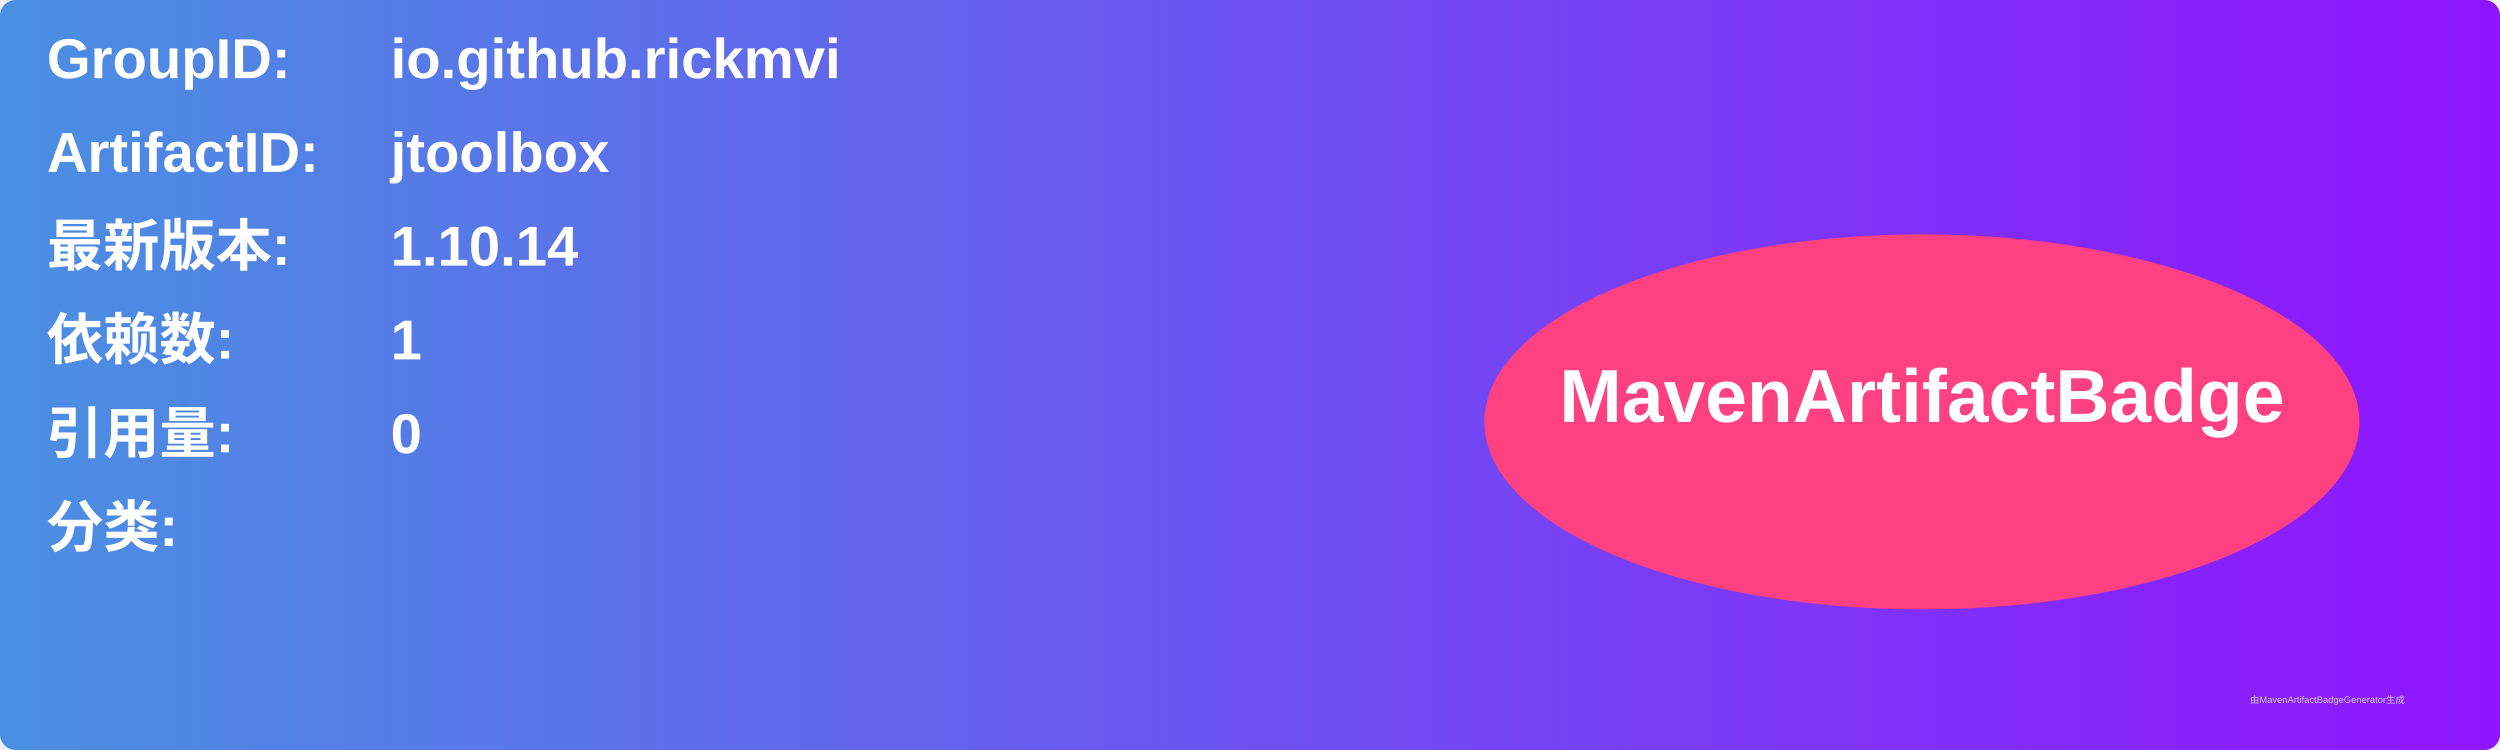
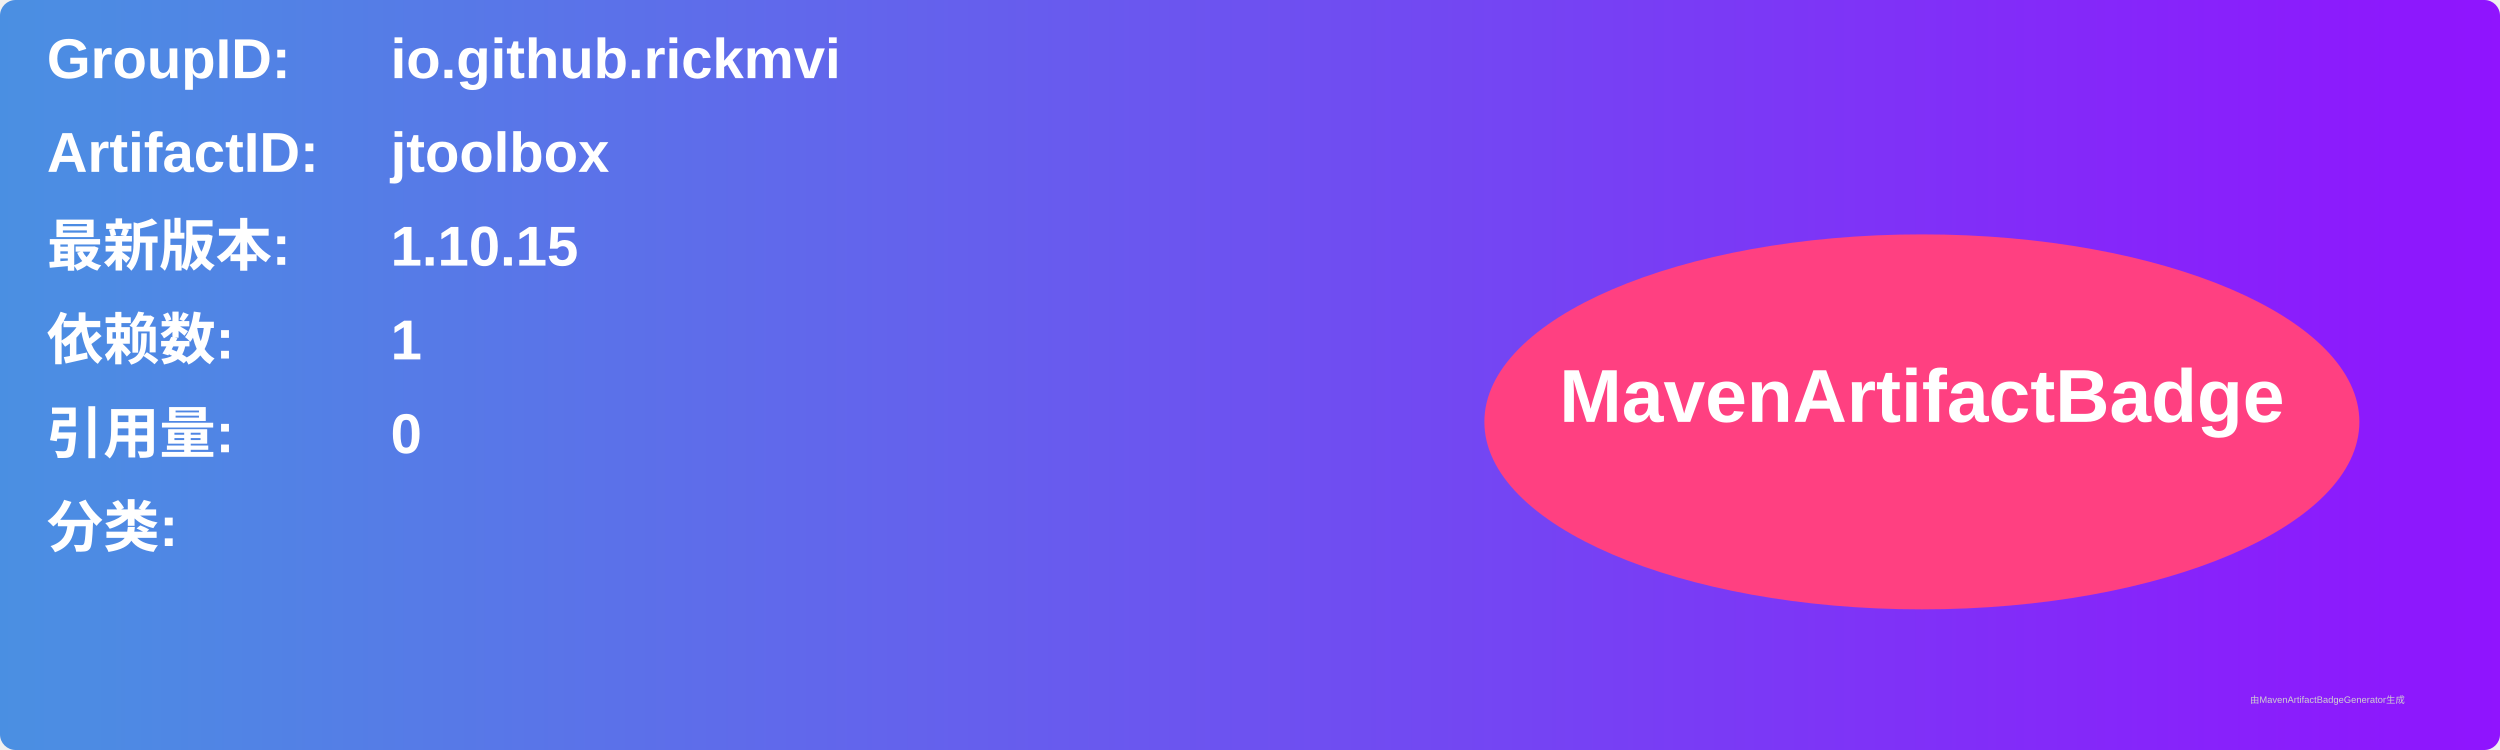
<svg xmlns="http://www.w3.org/2000/svg" width="800" height="240" viewBox="0 0 800 240">
  <linearGradient id="grad" x1="0%" y1="0%" x2="100%" y2="0%">
    <stop offset="0%" stop-color="#4a90e2" />
    <stop offset="100%" stop-color="#9013fe" />
  </linearGradient>
  <rect width="100%" height="100%" rx="5" ry="5" fill="url(#grad)" />
  <g transform="translate(15, 15)">
    <text x="0" y="10" font-family="Arial" font-size="18" fill="white" font-weight="bold" width="260">GroupID:</text>
    <text x="110" y="10" font-family="Arial" font-size="18" fill="white" font-weight="bold" width="460">io.github.rickmvi</text>
    <text x="0" y="40" font-family="Arial" font-size="18" fill="white" font-weight="bold" width="260">ArtifactID:</text>
    <text x="110" y="40" font-family="Arial" font-size="18" fill="white" font-weight="bold" width="460">jtoolbox</text>
    <text x="0" y="70" font-family="Arial" font-size="18" fill="white" font-weight="bold">最新版本:</text>
    <text x="110" y="70" font-family="Arial" font-size="18" fill="white" font-weight="bold">
-       <tspan font-weight="bold">1.10.14</tspan>
+       <tspan font-weight="bold">1.10.15</tspan>
    </text>
    <text x="0" y="100" font-family="Arial" font-size="18" fill="white" font-weight="bold">依赖数: </text>
    <text x="110" y="100" font-family="Arial" font-size="18" fill="white">
      <tspan font-weight="bold">1</tspan>
    </text>
    <text x="0" y="130" font-family="Arial" font-size="18" fill="white" font-weight="bold">引用量: </text>
    <text x="110" y="130" font-family="Arial" font-size="18" fill="white">
      <tspan font-weight="bold">0</tspan>
    </text>
    <text x="0" y="160" font-family="Arial" font-size="18" fill="white" font-weight="bold">分类:</text>
    <text x="10" y="190" font-family="Arial" font-size="10" fill="white">
      <tspan font-weight="bold" />
    </text>
    <ellipse cx="600" cy="120" rx="140" ry="60" fill="#ff4081" />
    <text x="600" y="120" text-anchor="middle" font-family="Arial" font-size="24" fill="white" font-weight="bold">MavenArtifactBadge</text>
  </g>
  <text x="720" y="225" font-family="Arial" font-size="3" fill="#d0d0d0">由MavenArtifactBadgeGenerator生成</text>
</svg>
